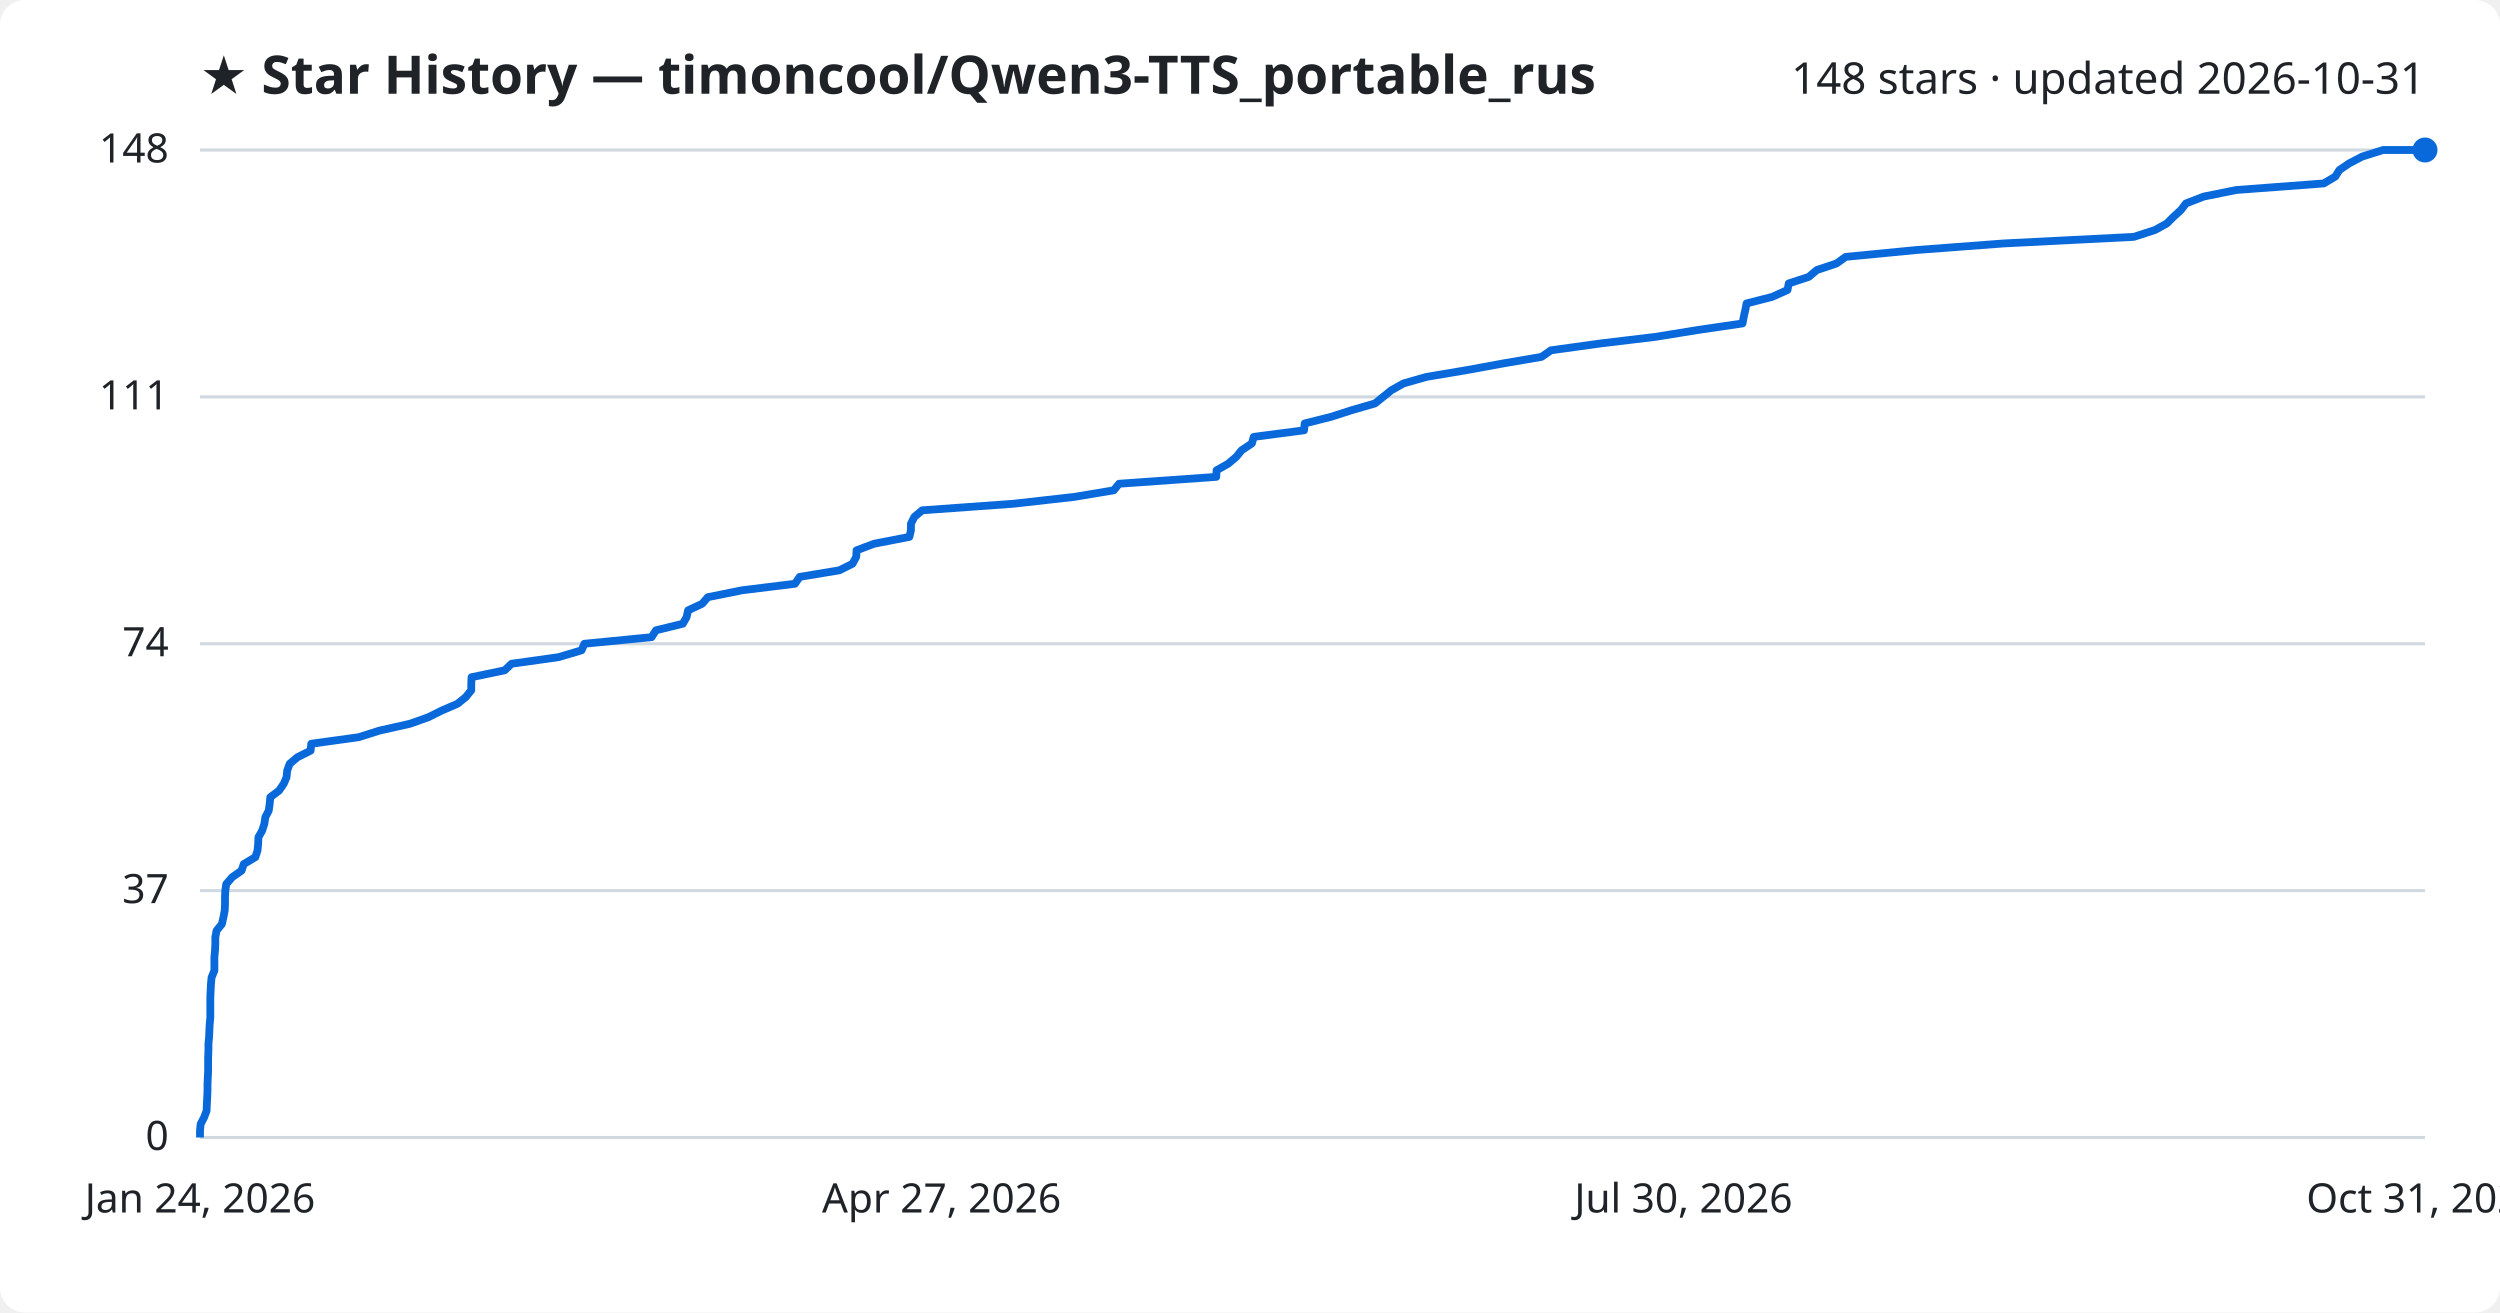
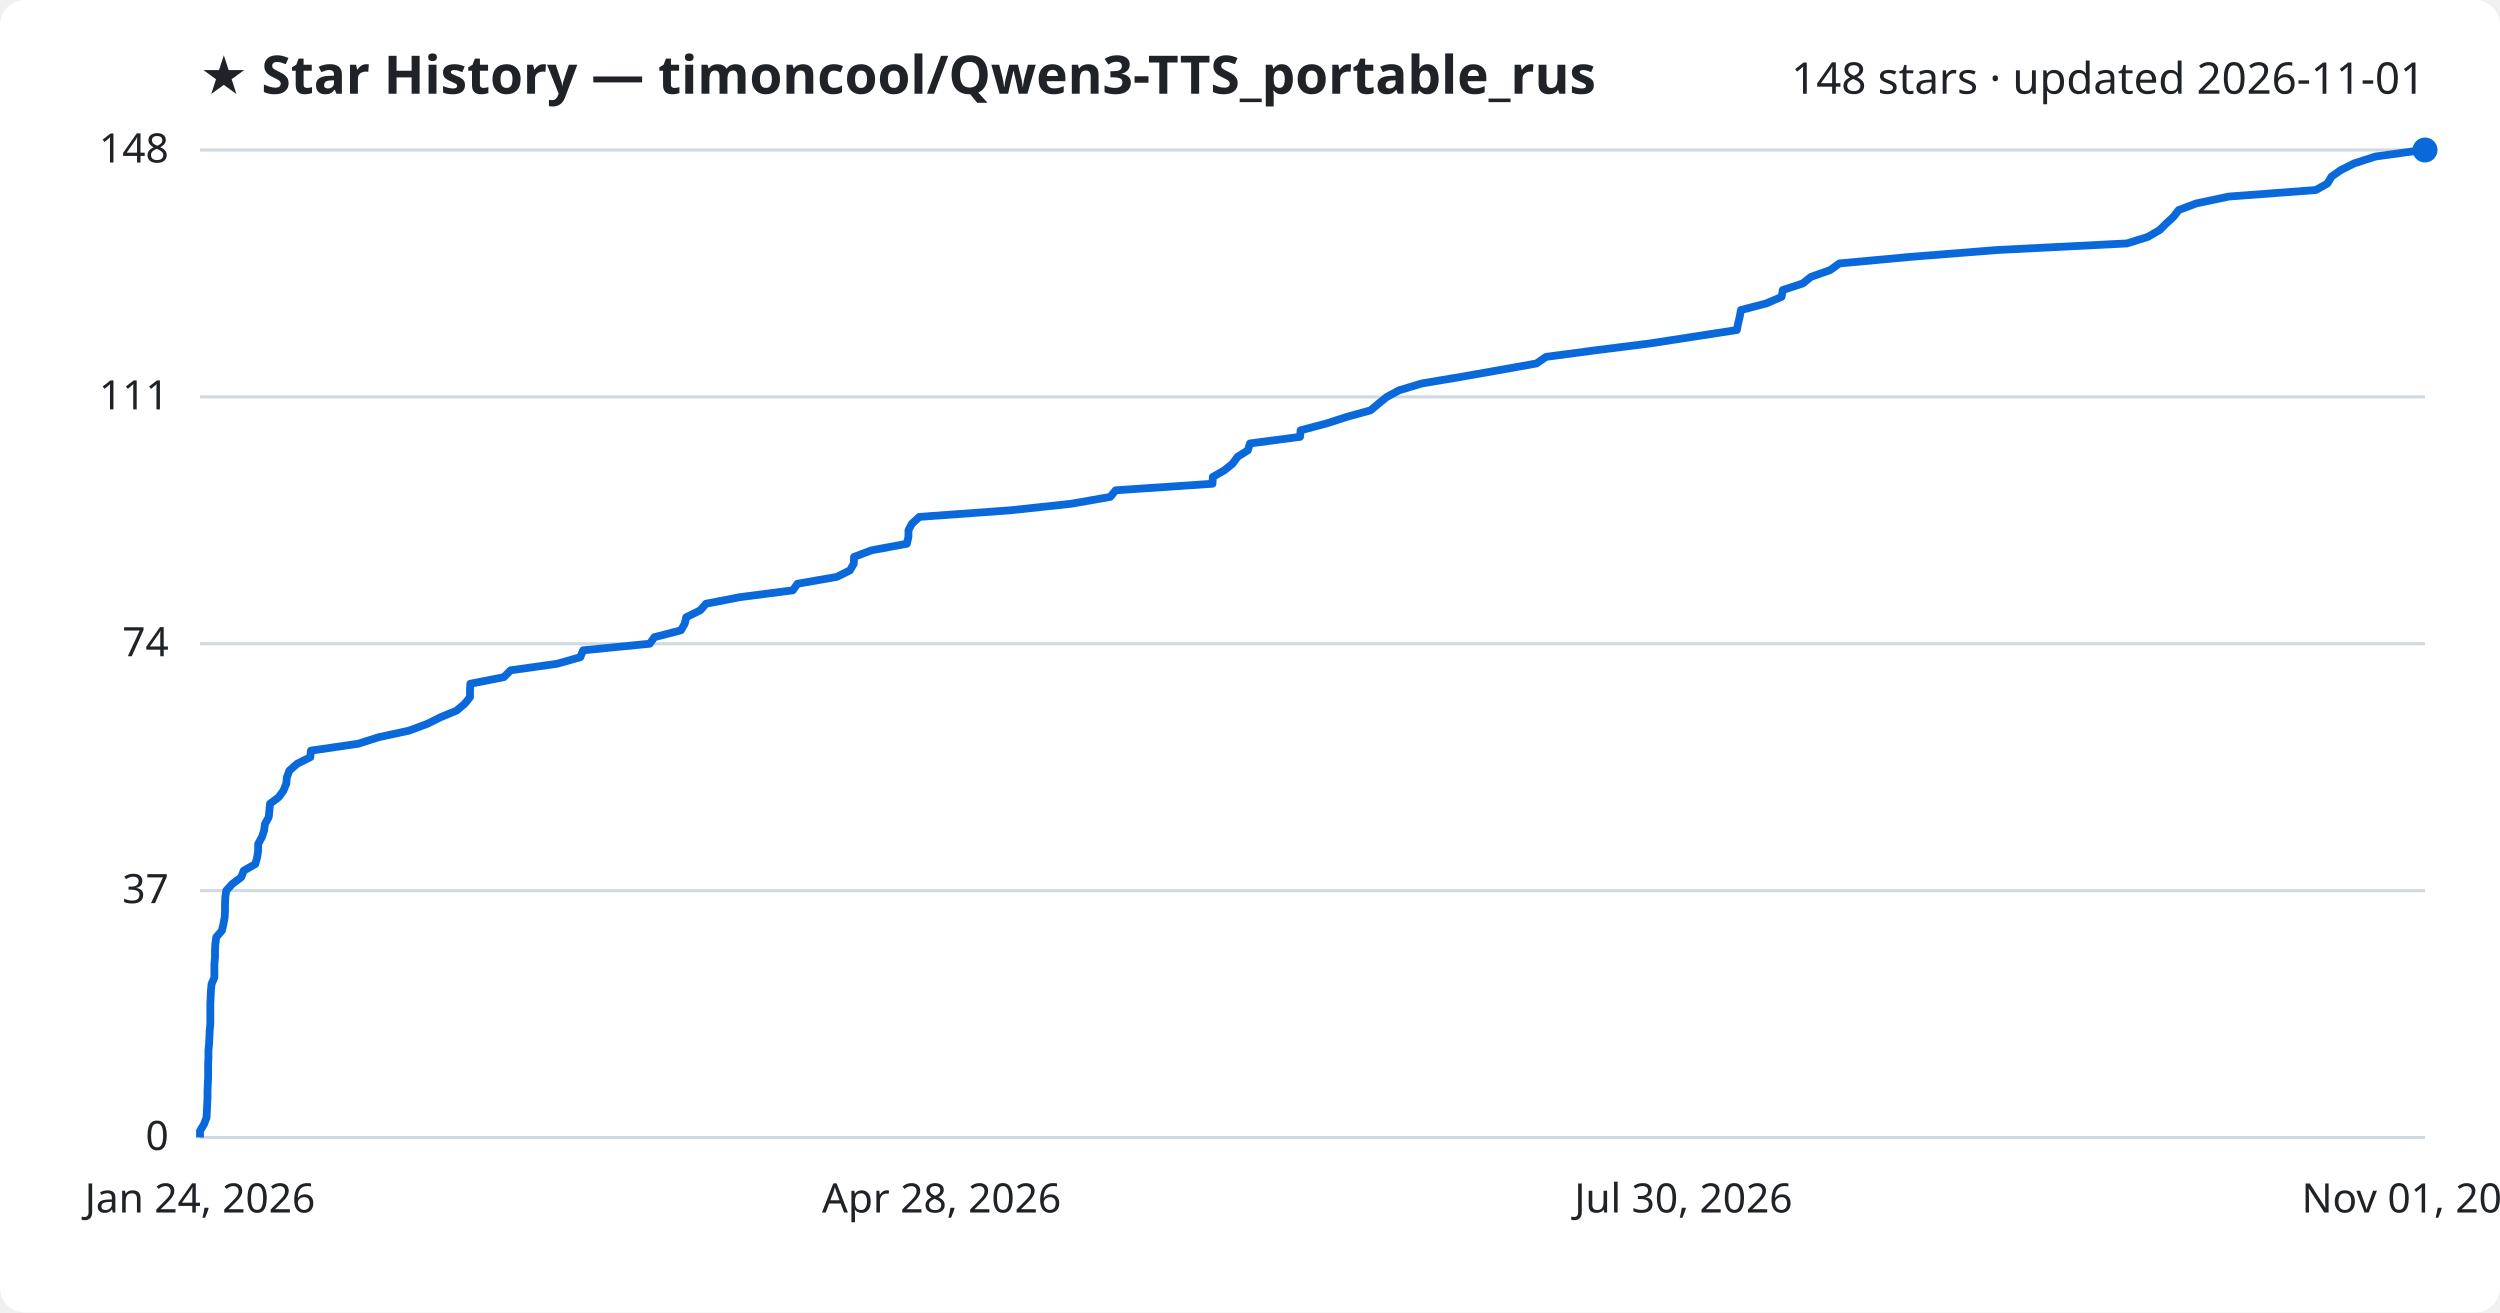
<svg xmlns="http://www.w3.org/2000/svg" viewBox="0 0 800 420" font-family="Segoe UI, sans-serif">
  <rect width="800" height="420" fill="#ffffff" rx="8" />
  <text x="64" y="30" fill="#1f2328" font-size="17" font-weight="700">★ Star History — timoncool/Qwen3-TTS_portable_rus</text>
-   <text x="776" y="30" fill="#1f2328" font-size="14" text-anchor="end">148 stars · updated 2026-10-31</text>
+   <text x="776" y="30" fill="#1f2328" font-size="14" text-anchor="end">148 stars · updated 2026-11-01</text>
  <line x1="64" y1="364.0" x2="776" y2="364.0" stroke="#d1d9e0" stroke-width="1" />
  <text x="54" y="368.0" fill="#1f2328" font-size="13" text-anchor="end">0</text>
  <line x1="64" y1="285.0" x2="776" y2="285.0" stroke="#d1d9e0" stroke-width="1" />
  <text x="54" y="289.0" fill="#1f2328" font-size="13" text-anchor="end">37</text>
  <line x1="64" y1="206.0" x2="776" y2="206.0" stroke="#d1d9e0" stroke-width="1" />
  <text x="54" y="210.0" fill="#1f2328" font-size="13" text-anchor="end">74</text>
  <line x1="64" y1="127.0" x2="776" y2="127.0" stroke="#d1d9e0" stroke-width="1" />
  <text x="54" y="131.0" fill="#1f2328" font-size="13" text-anchor="end">111</text>
  <line x1="64" y1="48.0" x2="776" y2="48.0" stroke="#d1d9e0" stroke-width="1" />
  <text x="54" y="52.0" fill="#1f2328" font-size="13" text-anchor="end">148</text>
-   <path d="M64.0,364.0 L64.0,361.9 L64.2,359.7 L65.3,357.6 L66.1,355.5 L66.2,353.3 L66.3,351.2 L66.4,349.1 L66.4,346.9 L66.5,344.8 L66.6,342.6 L66.6,340.5 L66.6,338.4 L66.7,336.2 L66.7,334.1 L66.9,332.0 L67.0,329.8 L67.1,327.7 L67.3,325.6 L67.3,323.4 L67.3,321.3 L67.3,319.2 L67.4,317.0 L67.5,314.9 L67.7,312.8 L68.6,310.6 L68.6,308.5 L68.6,306.4 L68.8,304.2 L68.9,302.1 L68.9,299.9 L69.3,297.8 L71.0,295.7 L71.5,293.5 L71.9,291.4 L72.0,289.3 L72.0,287.1 L72.1,285.0 L72.4,282.9 L74.3,280.7 L77.3,278.6 L78.0,276.5 L81.7,274.3 L82.4,272.2 L82.6,270.1 L82.7,267.9 L83.9,265.8 L84.6,263.6 L84.9,261.5 L86.0,259.4 L86.3,257.2 L86.5,255.1 L89.3,253.0 L90.8,250.8 L91.7,248.7 L91.9,246.6 L92.7,244.4 L95.2,242.3 L99.4,240.2 L99.6,238.0 L114.8,235.9 L121.4,233.8 L131.2,231.6 L137.1,229.5 L141.3,227.4 L146.4,225.2 L149.0,223.1 L150.8,220.9 L150.8,218.8 L150.9,216.7 L161.5,214.5 L163.7,212.4 L178.7,210.3 L186.1,208.1 L187.0,206.0 L208.5,203.9 L209.9,201.7 L218.5,199.6 L219.7,197.5 L220.2,195.3 L224.7,193.2 L226.5,191.1 L237.4,188.9 L254.4,186.8 L255.9,184.6 L268.6,182.5 L272.8,180.4 L274.0,178.2 L274.1,176.1 L279.7,174.0 L291.0,171.8 L291.5,169.7 L291.5,167.6 L292.6,165.4 L295.1,163.3 L324.3,161.2 L343.8,159.0 L356.4,156.9 L358.1,154.8 L389.2,152.6 L389.3,150.5 L393.0,148.4 L395.6,146.2 L397.3,144.1 L400.6,141.9 L401.2,139.8 L417.3,137.7 L417.5,135.5 L425.9,133.4 L432.4,131.3 L440.0,129.1 L442.6,127.0 L445.2,124.9 L449.1,122.7 L456.5,120.6 L469.0,118.5 L481.0,116.3 L493.3,114.2 L496.3,112.1 L512.2,109.9 L529.7,107.8 L543.3,105.6 L557.6,103.5 L558.0,101.4 L558.5,99.2 L558.9,97.1 L567.1,95.0 L572.0,92.8 L572.4,90.7 L578.8,88.6 L581.4,86.4 L587.7,84.3 L590.6,82.2 L613.3,80.0 L641.2,77.9 L682.8,75.8 L689.6,73.6 L693.4,71.5 L695.5,69.4 L697.9,67.2 L699.5,65.1 L705.2,62.9 L715.6,60.8 L743.6,58.7 L747.3,56.5 L748.6,54.4 L751.7,52.3 L755.9,50.1 L762.6,48.0 L776.0,48.0" fill="none" stroke="#0969da" stroke-width="2.5" stroke-linejoin="round" />
+   <path d="M64.0,364.0 L64.0,361.9 L65.3,359.7 L66.1,357.6 L66.2,355.5 L66.3,353.3 L66.4,351.2 L66.4,349.1 L66.5,346.9 L66.6,344.8 L66.6,342.6 L66.6,340.5 L66.7,338.4 L66.7,336.2 L66.9,334.1 L67.0,332.0 L67.1,329.8 L67.3,327.7 L67.3,325.6 L67.3,323.4 L67.3,321.3 L67.4,319.2 L67.5,317.0 L67.7,314.9 L68.6,312.8 L68.6,310.6 L68.6,308.5 L68.8,306.4 L68.8,304.2 L68.9,302.1 L69.2,299.9 L71.0,297.8 L71.5,295.7 L71.9,293.5 L72.0,291.4 L72.0,289.3 L72.1,287.1 L72.4,285.0 L74.3,282.9 L77.2,280.7 L78.0,278.6 L81.7,276.5 L82.3,274.3 L82.6,272.2 L82.6,270.1 L83.8,267.9 L84.5,265.8 L84.8,263.6 L86.0,261.5 L86.2,259.4 L86.4,257.2 L89.2,255.1 L90.7,253.0 L91.6,250.8 L91.8,248.7 L92.6,246.6 L95.1,244.4 L99.3,242.3 L99.5,240.2 L114.6,238.0 L121.2,235.9 L130.9,233.8 L136.8,231.6 L141.0,229.5 L146.1,227.4 L148.7,225.2 L150.4,223.1 L150.4,220.9 L150.5,218.8 L161.2,216.7 L163.4,214.5 L178.3,212.4 L185.7,210.3 L186.6,208.1 L207.9,206.0 L209.4,203.9 L217.9,201.7 L219.1,199.6 L219.6,197.5 L224.1,195.3 L225.9,193.2 L236.7,191.1 L253.7,188.9 L255.2,186.8 L267.8,184.6 L272.0,182.5 L273.2,180.4 L273.3,178.2 L278.9,176.1 L290.2,174.0 L290.7,171.8 L290.7,169.7 L291.8,167.6 L294.2,165.4 L323.3,163.3 L342.8,161.2 L355.3,159.0 L357.0,156.9 L388.0,154.8 L388.1,152.6 L391.8,150.5 L394.4,148.4 L396.0,146.2 L399.3,144.1 L400.0,141.9 L416.0,139.8 L416.2,137.7 L424.5,135.5 L431.0,133.4 L438.6,131.3 L441.2,129.1 L443.8,127.0 L447.7,124.9 L455.0,122.7 L467.5,120.6 L479.4,118.5 L491.7,116.3 L494.7,114.2 L510.5,112.1 L528.0,109.9 L541.6,107.8 L555.8,105.6 L556.2,103.5 L556.7,101.4 L557.1,99.2 L565.2,97.1 L570.1,95.0 L570.5,92.8 L576.9,90.7 L579.5,88.6 L585.7,86.4 L588.6,84.3 L611.3,82.2 L639.1,80.0 L680.6,77.9 L687.3,75.8 L691.1,73.6 L693.2,71.5 L695.5,69.4 L697.2,67.2 L702.8,65.1 L713.2,62.9 L741.1,60.8 L744.8,58.7 L746.1,56.5 L749.1,54.4 L753.3,52.3 L760.1,50.1 L775.2,48.0 L776.0,48.0" fill="none" stroke="#0969da" stroke-width="2.5" stroke-linejoin="round" />
  <circle cx="776.0" cy="48.0" r="4" fill="#0969da" />
  <text x="64.0" y="388" fill="#1f2328" font-size="13" text-anchor="middle">Jan 24, 2026</text>
-   <text x="301.3" y="388" fill="#1f2328" font-size="13" text-anchor="middle">Apr 27, 2026</text>
+   <text x="301.3" y="388" fill="#1f2328" font-size="13" text-anchor="middle">Apr 28, 2026</text>
  <text x="538.7" y="388" fill="#1f2328" font-size="13" text-anchor="middle">Jul 30, 2026</text>
-   <text x="776.0" y="388" fill="#1f2328" font-size="13" text-anchor="middle">Oct 31, 2026</text>
+   <text x="776.0" y="388" fill="#1f2328" font-size="13" text-anchor="middle">Nov 01, 2026</text>
</svg>
